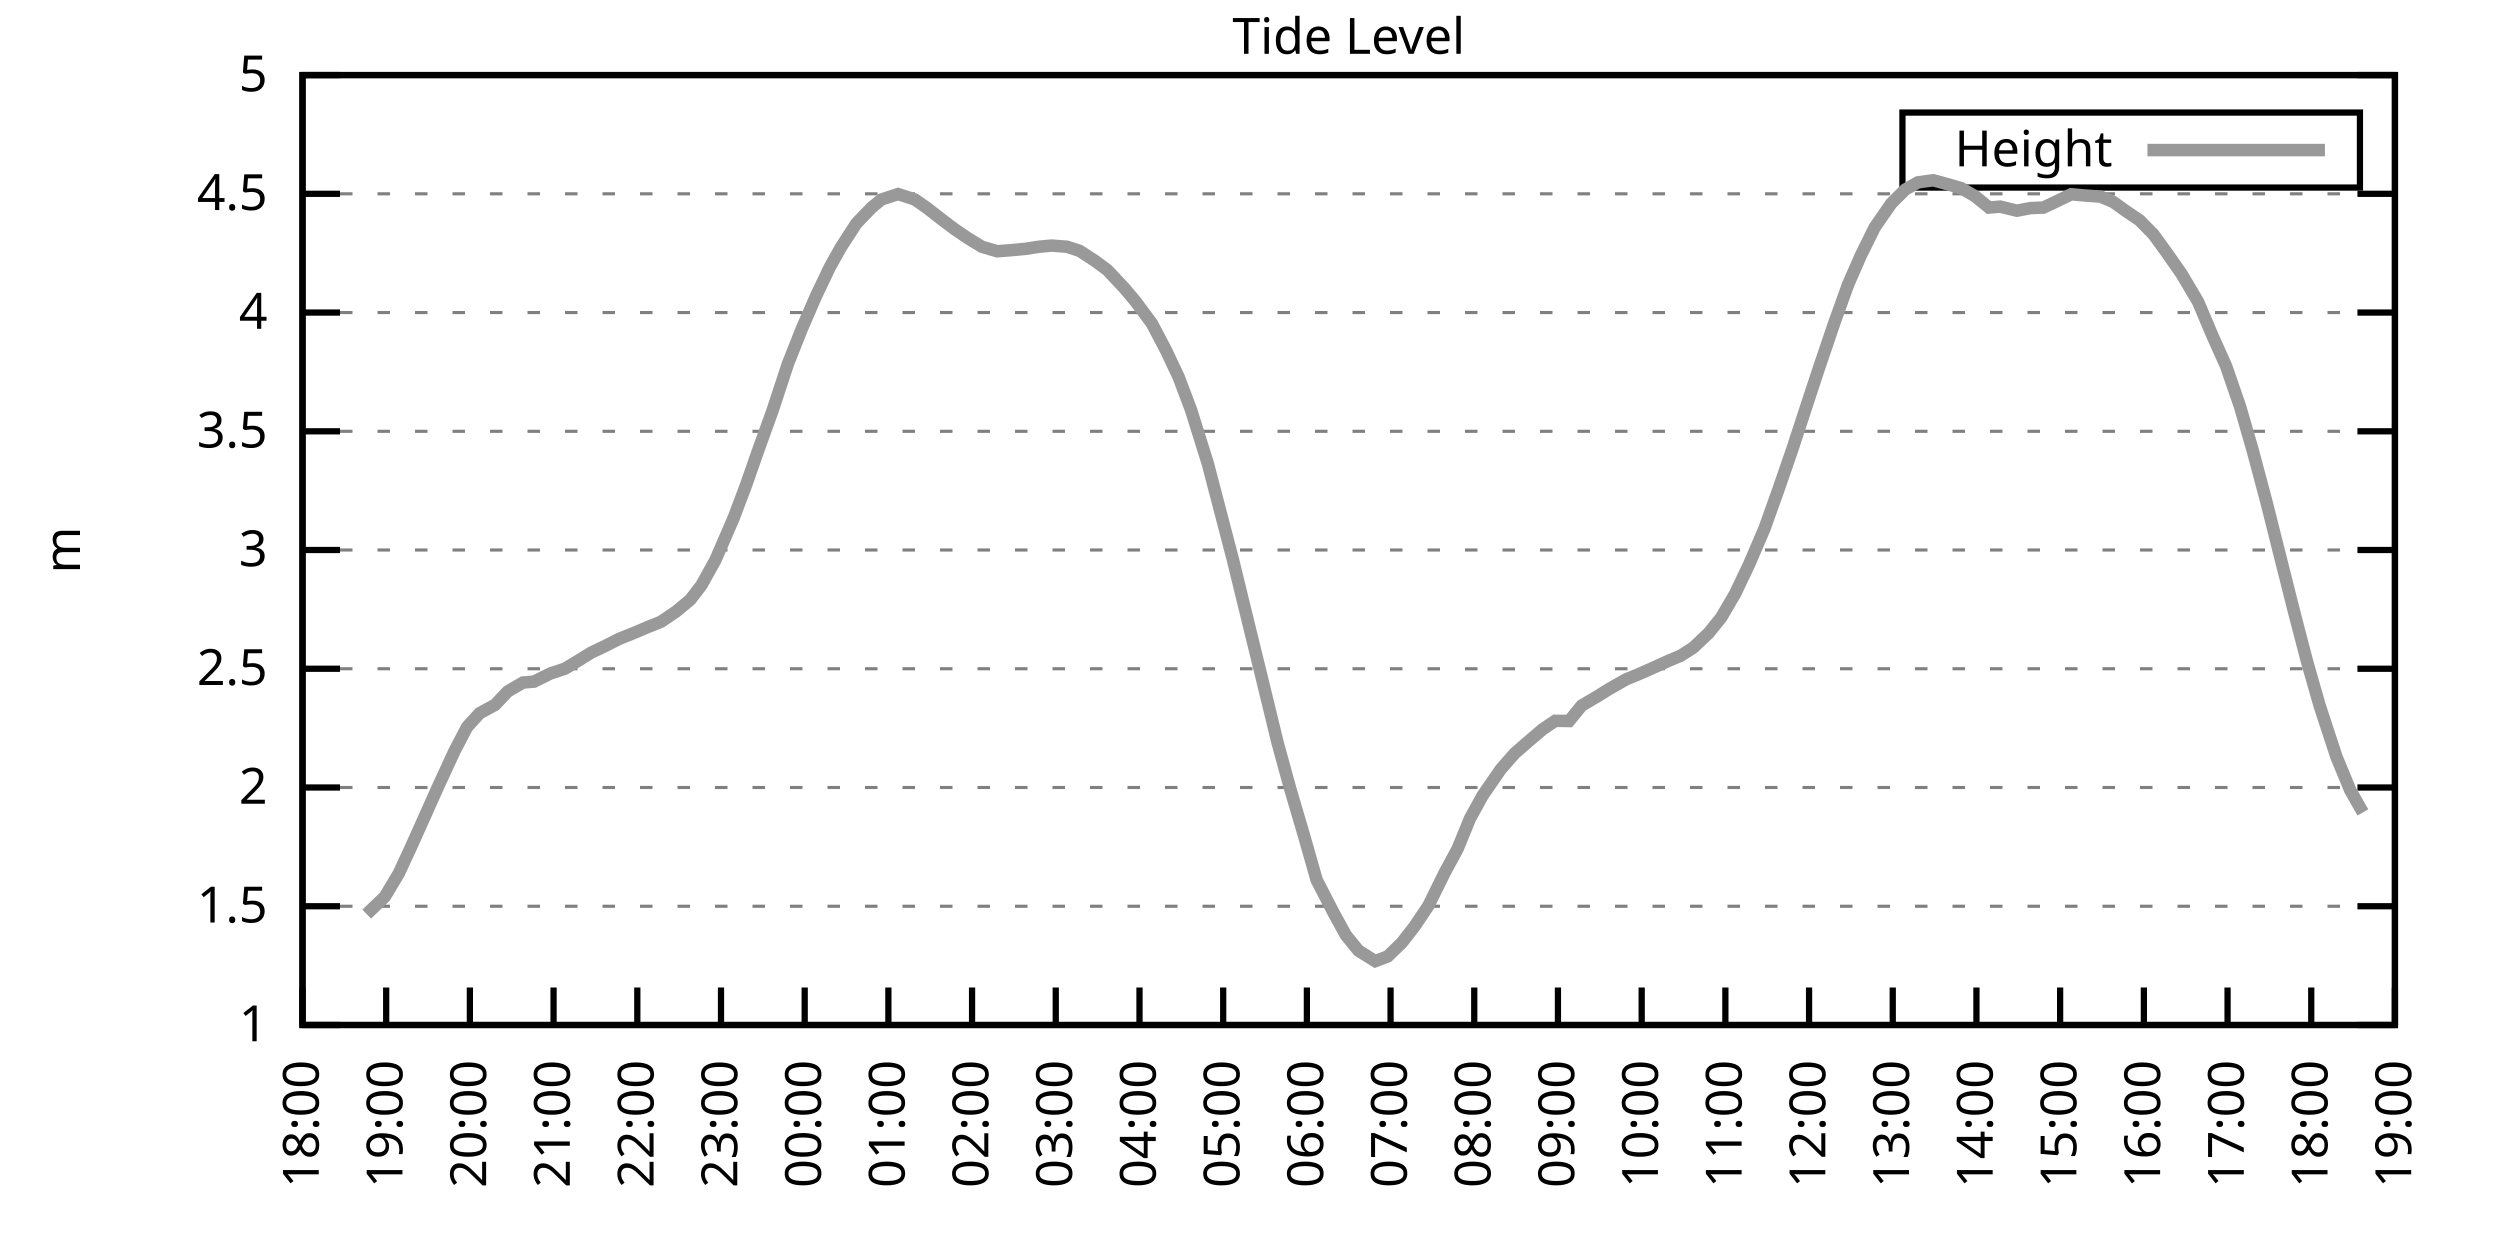
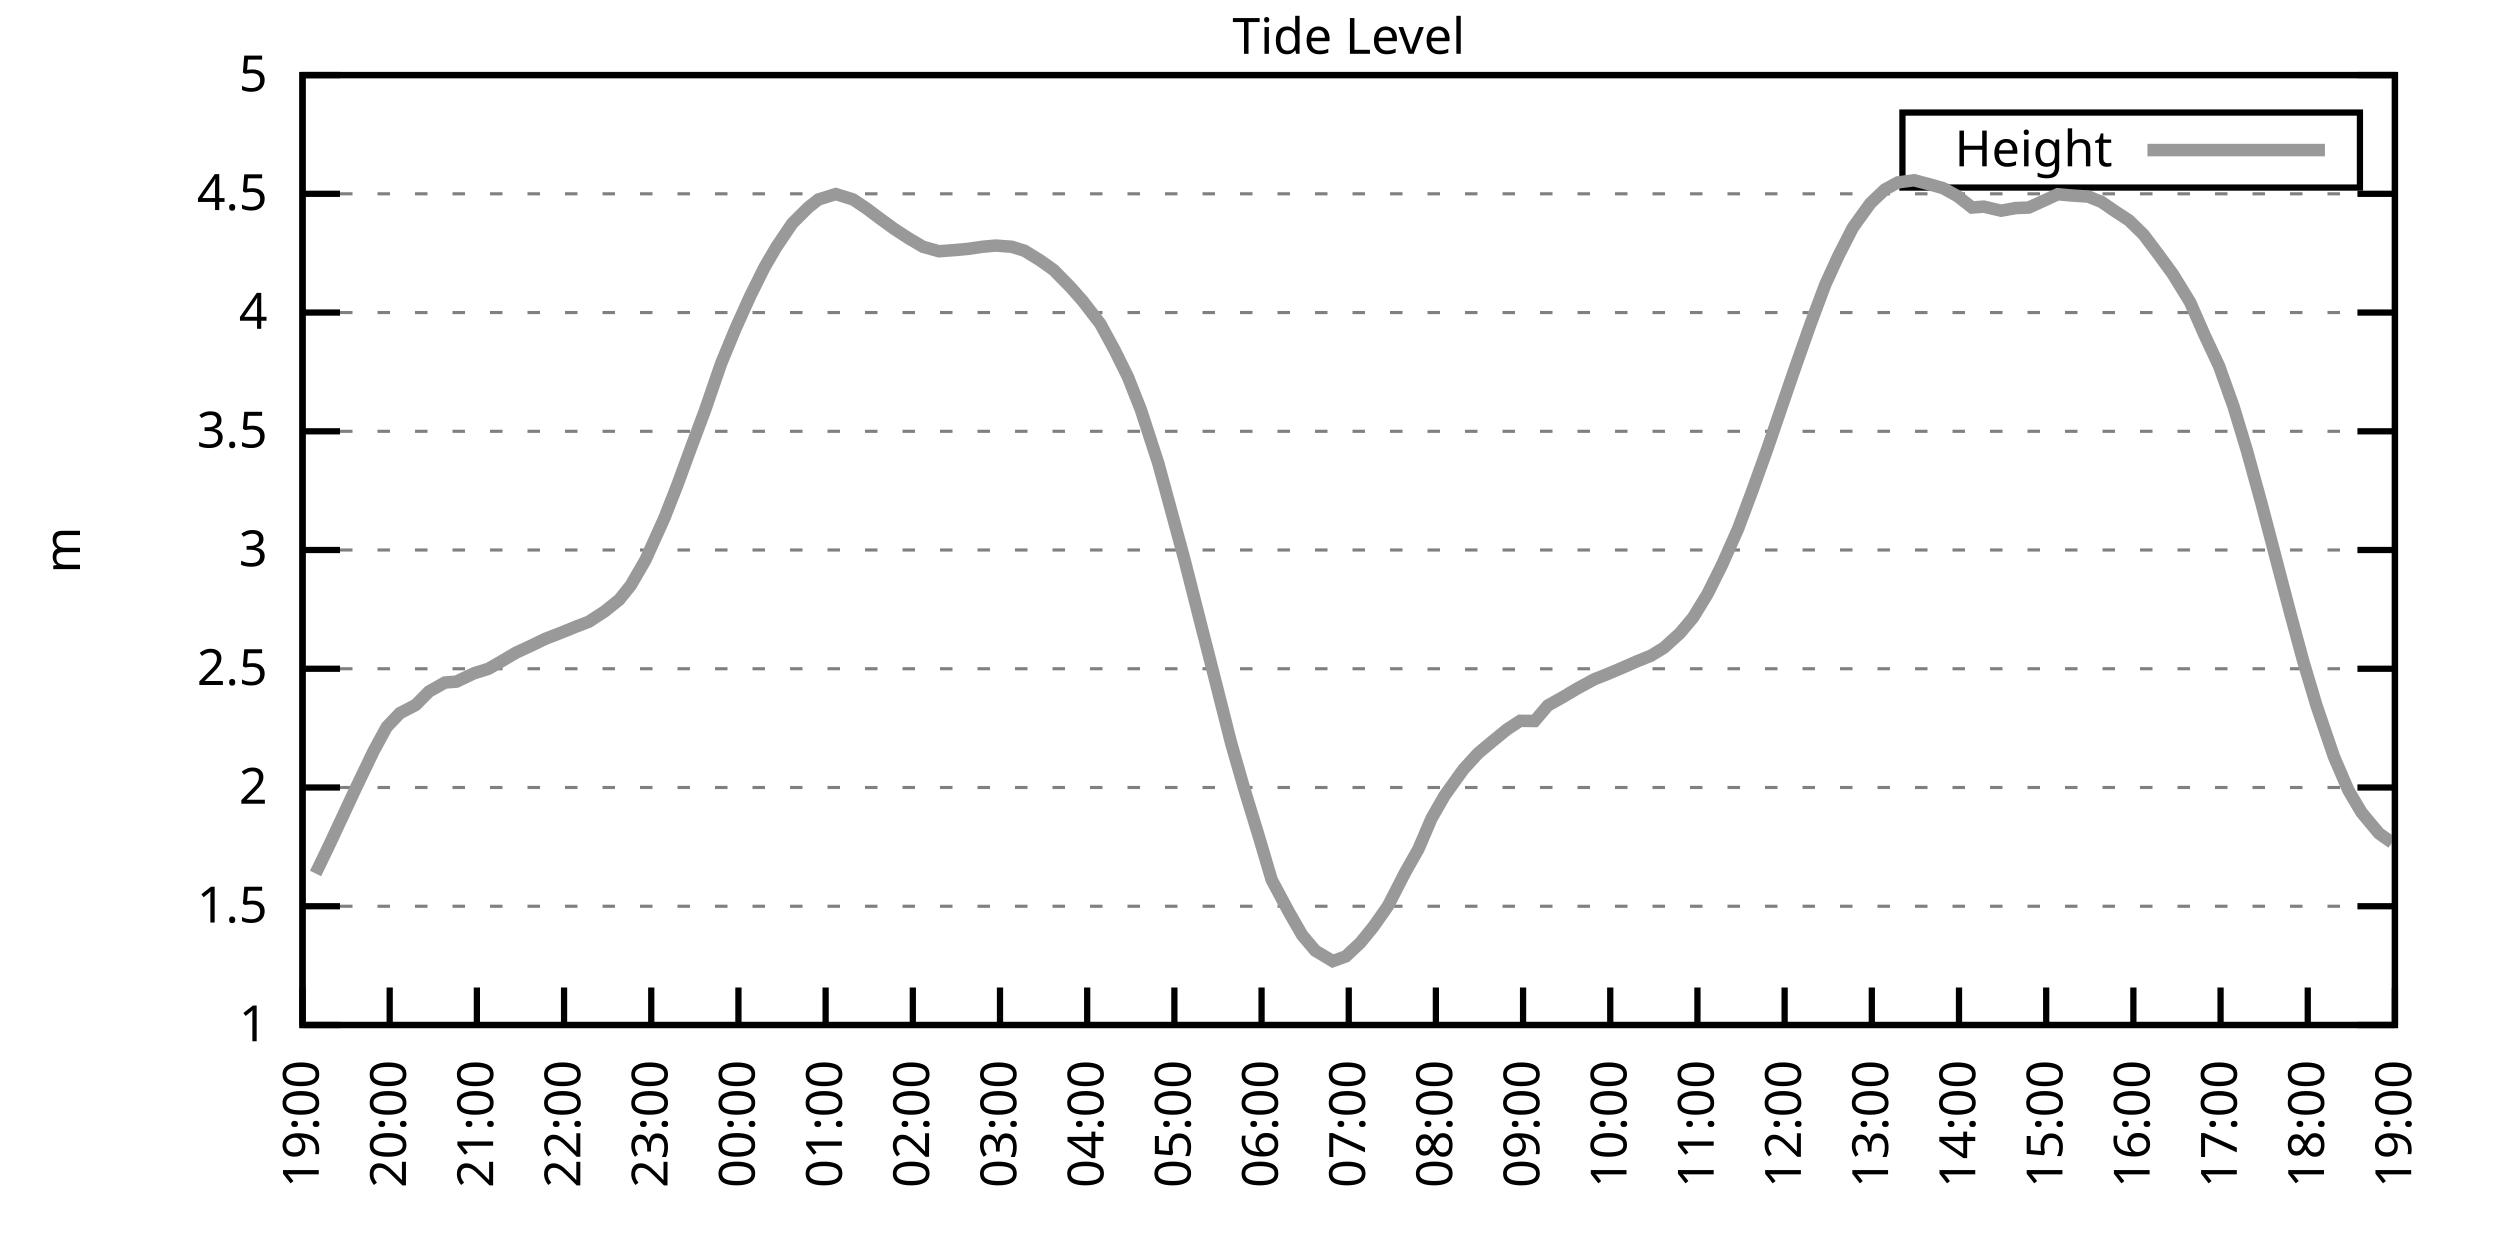
<svg xmlns="http://www.w3.org/2000/svg" xmlns:xlink="http://www.w3.org/1999/xlink" width="400" height="200" viewBox="0 0 400 200">
  <g id="gnuplot_canvas">
    <rect x="0" y="0" width="400" height="200" fill="none" />
    <defs>
      <circle id="gpDot" r="0.5" stroke-width="0.5" stroke="currentColor" />
      <path id="gpPt0" stroke-width="0.333" stroke="currentColor" d="M-1,0 h2 M0,-1 v2" />
      <path id="gpPt1" stroke-width="0.333" stroke="currentColor" d="M-1,-1 L1,1 M1,-1 L-1,1" />
      <path id="gpPt2" stroke-width="0.333" stroke="currentColor" d="M-1,0 L1,0 M0,-1 L0,1 M-1,-1 L1,1 M-1,1 L1,-1" />
      <rect id="gpPt3" stroke-width="0.333" stroke="currentColor" x="-1" y="-1" width="2" height="2" />
      <rect id="gpPt4" stroke-width="0.333" stroke="currentColor" fill="currentColor" x="-1" y="-1" width="2" height="2" />
      <circle id="gpPt5" stroke-width="0.333" stroke="currentColor" cx="0" cy="0" r="1" />
      <use xlink:href="#gpPt5" id="gpPt6" fill="currentColor" stroke="none" />
      <path id="gpPt7" stroke-width="0.333" stroke="currentColor" d="M0,-1.33 L-1.33,0.67 L1.33,0.67 z" />
      <use xlink:href="#gpPt7" id="gpPt8" fill="currentColor" stroke="none" />
      <use xlink:href="#gpPt7" id="gpPt9" stroke="currentColor" transform="rotate(180)" />
      <use xlink:href="#gpPt9" id="gpPt10" fill="currentColor" stroke="none" />
      <use xlink:href="#gpPt3" id="gpPt11" stroke="currentColor" transform="rotate(45)" />
      <use xlink:href="#gpPt11" id="gpPt12" fill="currentColor" stroke="none" />
      <path id="gpPt13" stroke-width="0.333" stroke="currentColor" d="M0,1.330 L1.265,0.411 L0.782,-1.067 L-0.782,-1.076 L-1.265,0.411 z" />
      <use xlink:href="#gpPt13" id="gpPt14" fill="currentColor" stroke="none" />
      <filter id="textbox" filterUnits="objectBoundingBox" x="0" y="0" height="1" width="1">
        <feFlood flood-color="white" flood-opacity="1" result="bgnd" />
        <feComposite in="SourceGraphic" in2="bgnd" operator="atop" />
      </filter>
      <filter id="greybox" filterUnits="objectBoundingBox" x="0" y="0" height="1" width="1">
        <feFlood flood-color="lightgrey" flood-opacity="1" result="grey" />
        <feComposite in="SourceGraphic" in2="grey" operator="atop" />
      </filter>
    </defs>
    <g fill="none" color="white" stroke="currentColor" stroke-width="1.00" stroke-linecap="butt" stroke-linejoin="miter">
</g>
    <g fill="none" color="black" stroke="currentColor" stroke-width="1.00" stroke-linecap="butt" stroke-linejoin="miter">
      <g stroke="none" shape-rendering="crispEdges">
        <polygon fill="rgb(255, 255, 255)" points="48.40,164.00 383.18,164.00 383.18,12.02 48.40,12.02 " />
      </g>
    </g>
    <g fill="none" color="black" stroke="currentColor" stroke-width="1.00" stroke-linecap="butt" stroke-linejoin="miter">
</g>
    <g fill="none" color="black" stroke="black" stroke-width="0.50" stroke-linecap="butt" stroke-linejoin="miter">
</g>
    <g fill="none" color="gray" stroke="currentColor" stroke-width="0.50" stroke-linecap="butt" stroke-linejoin="miter">
      <path stroke="gray" stroke-dasharray="2,4" class="gridline" d="M48.40,164.00 L383.19,164.00  " />
    </g>
    <g fill="none" color="gray" stroke="gray" stroke-width="1.00" stroke-linecap="butt" stroke-linejoin="miter">
</g>
    <g fill="none" color="black" stroke="currentColor" stroke-width="1.00" stroke-linecap="butt" stroke-linejoin="miter">
      <path stroke="black" d="M48.40,164.00 L54.40,164.00 M383.19,164.00 L377.19,164.00  " />
      <g transform="translate(42.80,166.60)" stroke="none" fill="black" font-family="Sans" font-size="8.00" text-anchor="end">
        <text>
          <tspan font-family="Sans"> 1</tspan>
        </text>
      </g>
    </g>
    <g fill="none" color="black" stroke="currentColor" stroke-width="1.00" stroke-linecap="butt" stroke-linejoin="miter">
</g>
    <g fill="none" color="black" stroke="black" stroke-width="0.50" stroke-linecap="butt" stroke-linejoin="miter">
</g>
    <g fill="none" color="gray" stroke="currentColor" stroke-width="0.50" stroke-linecap="butt" stroke-linejoin="miter">
      <path stroke="gray" stroke-dasharray="2,4" class="gridline" d="M48.40,145.00 L383.19,145.00  " />
    </g>
    <g fill="none" color="gray" stroke="gray" stroke-width="1.00" stroke-linecap="butt" stroke-linejoin="miter">
</g>
    <g fill="none" color="black" stroke="currentColor" stroke-width="1.00" stroke-linecap="butt" stroke-linejoin="miter">
      <path stroke="black" d="M48.40,145.00 L54.40,145.00 M383.19,145.00 L377.19,145.00  " />
      <g transform="translate(42.80,147.60)" stroke="none" fill="black" font-family="Sans" font-size="8.00" text-anchor="end">
        <text>
          <tspan font-family="Sans"> 1.5</tspan>
        </text>
      </g>
    </g>
    <g fill="none" color="black" stroke="currentColor" stroke-width="1.00" stroke-linecap="butt" stroke-linejoin="miter">
</g>
    <g fill="none" color="black" stroke="black" stroke-width="0.50" stroke-linecap="butt" stroke-linejoin="miter">
</g>
    <g fill="none" color="gray" stroke="currentColor" stroke-width="0.50" stroke-linecap="butt" stroke-linejoin="miter">
      <path stroke="gray" stroke-dasharray="2,4" class="gridline" d="M48.40,126.00 L383.19,126.00  " />
    </g>
    <g fill="none" color="gray" stroke="gray" stroke-width="1.00" stroke-linecap="butt" stroke-linejoin="miter">
</g>
    <g fill="none" color="black" stroke="currentColor" stroke-width="1.00" stroke-linecap="butt" stroke-linejoin="miter">
      <path stroke="black" d="M48.40,126.00 L54.40,126.00 M383.19,126.00 L377.19,126.00  " />
      <g transform="translate(42.80,128.60)" stroke="none" fill="black" font-family="Sans" font-size="8.00" text-anchor="end">
        <text>
          <tspan font-family="Sans"> 2</tspan>
        </text>
      </g>
    </g>
    <g fill="none" color="black" stroke="currentColor" stroke-width="1.00" stroke-linecap="butt" stroke-linejoin="miter">
</g>
    <g fill="none" color="black" stroke="black" stroke-width="0.50" stroke-linecap="butt" stroke-linejoin="miter">
</g>
    <g fill="none" color="gray" stroke="currentColor" stroke-width="0.50" stroke-linecap="butt" stroke-linejoin="miter">
      <path stroke="gray" stroke-dasharray="2,4" class="gridline" d="M48.40,107.00 L383.19,107.00  " />
    </g>
    <g fill="none" color="gray" stroke="gray" stroke-width="1.00" stroke-linecap="butt" stroke-linejoin="miter">
</g>
    <g fill="none" color="black" stroke="currentColor" stroke-width="1.00" stroke-linecap="butt" stroke-linejoin="miter">
      <path stroke="black" d="M48.40,107.00 L54.40,107.00 M383.19,107.00 L377.19,107.00  " />
      <g transform="translate(42.80,109.60)" stroke="none" fill="black" font-family="Sans" font-size="8.00" text-anchor="end">
        <text>
          <tspan font-family="Sans"> 2.5</tspan>
        </text>
      </g>
    </g>
    <g fill="none" color="black" stroke="currentColor" stroke-width="1.00" stroke-linecap="butt" stroke-linejoin="miter">
</g>
    <g fill="none" color="black" stroke="black" stroke-width="0.50" stroke-linecap="butt" stroke-linejoin="miter">
</g>
    <g fill="none" color="gray" stroke="currentColor" stroke-width="0.50" stroke-linecap="butt" stroke-linejoin="miter">
      <path stroke="gray" stroke-dasharray="2,4" class="gridline" d="M48.40,88.00 L383.19,88.00  " />
    </g>
    <g fill="none" color="gray" stroke="gray" stroke-width="1.00" stroke-linecap="butt" stroke-linejoin="miter">
</g>
    <g fill="none" color="black" stroke="currentColor" stroke-width="1.00" stroke-linecap="butt" stroke-linejoin="miter">
      <path stroke="black" d="M48.40,88.00 L54.40,88.00 M383.19,88.00 L377.19,88.00  " />
      <g transform="translate(42.80,90.60)" stroke="none" fill="black" font-family="Sans" font-size="8.00" text-anchor="end">
        <text>
          <tspan font-family="Sans"> 3</tspan>
        </text>
      </g>
    </g>
    <g fill="none" color="black" stroke="currentColor" stroke-width="1.00" stroke-linecap="butt" stroke-linejoin="miter">
</g>
    <g fill="none" color="black" stroke="black" stroke-width="0.50" stroke-linecap="butt" stroke-linejoin="miter">
</g>
    <g fill="none" color="gray" stroke="currentColor" stroke-width="0.50" stroke-linecap="butt" stroke-linejoin="miter">
      <path stroke="gray" stroke-dasharray="2,4" class="gridline" d="M48.40,69.01 L383.19,69.01  " />
    </g>
    <g fill="none" color="gray" stroke="gray" stroke-width="1.00" stroke-linecap="butt" stroke-linejoin="miter">
</g>
    <g fill="none" color="black" stroke="currentColor" stroke-width="1.00" stroke-linecap="butt" stroke-linejoin="miter">
      <path stroke="black" d="M48.40,69.01 L54.40,69.01 M383.19,69.01 L377.19,69.01  " />
      <g transform="translate(42.80,71.61)" stroke="none" fill="black" font-family="Sans" font-size="8.00" text-anchor="end">
        <text>
          <tspan font-family="Sans"> 3.5</tspan>
        </text>
      </g>
    </g>
    <g fill="none" color="black" stroke="currentColor" stroke-width="1.00" stroke-linecap="butt" stroke-linejoin="miter">
</g>
    <g fill="none" color="black" stroke="black" stroke-width="0.50" stroke-linecap="butt" stroke-linejoin="miter">
</g>
    <g fill="none" color="gray" stroke="currentColor" stroke-width="0.50" stroke-linecap="butt" stroke-linejoin="miter">
      <path stroke="gray" stroke-dasharray="2,4" class="gridline" d="M48.40,50.01 L383.19,50.01  " />
    </g>
    <g fill="none" color="gray" stroke="gray" stroke-width="1.00" stroke-linecap="butt" stroke-linejoin="miter">
</g>
    <g fill="none" color="black" stroke="currentColor" stroke-width="1.00" stroke-linecap="butt" stroke-linejoin="miter">
      <path stroke="black" d="M48.40,50.01 L54.40,50.01 M383.19,50.01 L377.19,50.01  " />
      <g transform="translate(42.80,52.61)" stroke="none" fill="black" font-family="Sans" font-size="8.00" text-anchor="end">
        <text>
          <tspan font-family="Sans"> 4</tspan>
        </text>
      </g>
    </g>
    <g fill="none" color="black" stroke="currentColor" stroke-width="1.00" stroke-linecap="butt" stroke-linejoin="miter">
</g>
    <g fill="none" color="black" stroke="black" stroke-width="0.50" stroke-linecap="butt" stroke-linejoin="miter">
</g>
    <g fill="none" color="gray" stroke="currentColor" stroke-width="0.50" stroke-linecap="butt" stroke-linejoin="miter">
      <path stroke="gray" stroke-dasharray="2,4" class="gridline" d="M48.40,31.01 L383.19,31.01  " />
    </g>
    <g fill="none" color="gray" stroke="gray" stroke-width="1.00" stroke-linecap="butt" stroke-linejoin="miter">
</g>
    <g fill="none" color="black" stroke="currentColor" stroke-width="1.00" stroke-linecap="butt" stroke-linejoin="miter">
      <path stroke="black" d="M48.40,31.01 L54.40,31.01 M383.19,31.01 L377.19,31.01  " />
      <g transform="translate(42.80,33.61)" stroke="none" fill="black" font-family="Sans" font-size="8.00" text-anchor="end">
        <text>
          <tspan font-family="Sans"> 4.5</tspan>
        </text>
      </g>
    </g>
    <g fill="none" color="black" stroke="currentColor" stroke-width="1.00" stroke-linecap="butt" stroke-linejoin="miter">
</g>
    <g fill="none" color="black" stroke="black" stroke-width="0.50" stroke-linecap="butt" stroke-linejoin="miter">
</g>
    <g fill="none" color="gray" stroke="currentColor" stroke-width="0.50" stroke-linecap="butt" stroke-linejoin="miter">
      <path stroke="gray" stroke-dasharray="2,4" class="gridline" d="M48.40,12.01 L383.19,12.01  " />
    </g>
    <g fill="none" color="gray" stroke="gray" stroke-width="1.00" stroke-linecap="butt" stroke-linejoin="miter">
</g>
    <g fill="none" color="black" stroke="currentColor" stroke-width="1.00" stroke-linecap="butt" stroke-linejoin="miter">
      <path stroke="black" d="M48.40,12.01 L54.40,12.01 M383.19,12.01 L377.19,12.01  " />
      <g transform="translate(42.80,14.61)" stroke="none" fill="black" font-family="Sans" font-size="8.00" text-anchor="end">
        <text>
          <tspan font-family="Sans"> 5</tspan>
        </text>
      </g>
    </g>
    <g fill="none" color="black" stroke="currentColor" stroke-width="1.00" stroke-linecap="butt" stroke-linejoin="miter">
      <path stroke="black" d="M48.40,164.00 L48.40,158.00  " />
      <g transform="translate(51.00,169.60) rotate(270.00)" stroke="none" fill="black" font-family="Sans" font-size="8.00" text-anchor="end">
        <text>
-           <tspan font-family="Sans">18:00</tspan>
-         </text>
-       </g>
-     </g>
-     <g fill="none" color="black" stroke="currentColor" stroke-width="1.00" stroke-linecap="butt" stroke-linejoin="miter">
-       <path stroke="black" d="M61.79,164.00 L61.79,158.00  " />
-       <g transform="translate(64.39,169.60) rotate(270.00)" stroke="none" fill="black" font-family="Sans" font-size="8.00" text-anchor="end">
-         <text>
          <tspan font-family="Sans">19:00</tspan>
        </text>
      </g>
    </g>
    <g fill="none" color="black" stroke="currentColor" stroke-width="1.00" stroke-linecap="butt" stroke-linejoin="miter">
-       <path stroke="black" d="M75.18,164.00 L75.18,158.00  " />
-       <g transform="translate(77.78,169.60) rotate(270.00)" stroke="none" fill="black" font-family="Sans" font-size="8.00" text-anchor="end">
+       <path stroke="black" d="M62.35,164.00 L62.35,158.00  " />
+       <g transform="translate(64.95,169.60) rotate(270.00)" stroke="none" fill="black" font-family="Sans" font-size="8.00" text-anchor="end">
        <text>
          <tspan font-family="Sans">20:00</tspan>
        </text>
      </g>
    </g>
    <g fill="none" color="black" stroke="currentColor" stroke-width="1.00" stroke-linecap="butt" stroke-linejoin="miter">
-       <path stroke="black" d="M88.57,164.00 L88.57,158.00  " />
-       <g transform="translate(91.17,169.60) rotate(270.00)" stroke="none" fill="black" font-family="Sans" font-size="8.00" text-anchor="end">
+       <path stroke="black" d="M76.30,164.00 L76.30,158.00  " />
+       <g transform="translate(78.90,169.60) rotate(270.00)" stroke="none" fill="black" font-family="Sans" font-size="8.00" text-anchor="end">
        <text>
          <tspan font-family="Sans">21:00</tspan>
        </text>
      </g>
    </g>
    <g fill="none" color="black" stroke="currentColor" stroke-width="1.00" stroke-linecap="butt" stroke-linejoin="miter">
-       <path stroke="black" d="M101.97,164.00 L101.97,158.00  " />
-       <g transform="translate(104.57,169.60) rotate(270.00)" stroke="none" fill="black" font-family="Sans" font-size="8.00" text-anchor="end">
+       <path stroke="black" d="M90.25,164.00 L90.25,158.00  " />
+       <g transform="translate(92.85,169.60) rotate(270.00)" stroke="none" fill="black" font-family="Sans" font-size="8.00" text-anchor="end">
        <text>
          <tspan font-family="Sans">22:00</tspan>
        </text>
      </g>
    </g>
    <g fill="none" color="black" stroke="currentColor" stroke-width="1.00" stroke-linecap="butt" stroke-linejoin="miter">
-       <path stroke="black" d="M115.36,164.00 L115.36,158.00  " />
-       <g transform="translate(117.96,169.60) rotate(270.00)" stroke="none" fill="black" font-family="Sans" font-size="8.00" text-anchor="end">
+       <path stroke="black" d="M104.20,164.00 L104.20,158.00  " />
+       <g transform="translate(106.80,169.60) rotate(270.00)" stroke="none" fill="black" font-family="Sans" font-size="8.00" text-anchor="end">
        <text>
          <tspan font-family="Sans">23:00</tspan>
        </text>
      </g>
    </g>
    <g fill="none" color="black" stroke="currentColor" stroke-width="1.00" stroke-linecap="butt" stroke-linejoin="miter">
-       <path stroke="black" d="M128.75,164.00 L128.75,158.00  " />
-       <g transform="translate(131.35,169.60) rotate(270.00)" stroke="none" fill="black" font-family="Sans" font-size="8.00" text-anchor="end">
+       <path stroke="black" d="M118.15,164.00 L118.15,158.00  " />
+       <g transform="translate(120.75,169.60) rotate(270.00)" stroke="none" fill="black" font-family="Sans" font-size="8.00" text-anchor="end">
        <text>
          <tspan font-family="Sans">00:00</tspan>
        </text>
      </g>
    </g>
    <g fill="none" color="black" stroke="currentColor" stroke-width="1.00" stroke-linecap="butt" stroke-linejoin="miter">
-       <path stroke="black" d="M142.14,164.00 L142.14,158.00  " />
-       <g transform="translate(144.74,169.60) rotate(270.00)" stroke="none" fill="black" font-family="Sans" font-size="8.00" text-anchor="end">
+       <path stroke="black" d="M132.10,164.00 L132.10,158.00  " />
+       <g transform="translate(134.70,169.60) rotate(270.00)" stroke="none" fill="black" font-family="Sans" font-size="8.00" text-anchor="end">
        <text>
          <tspan font-family="Sans">01:00</tspan>
        </text>
      </g>
    </g>
    <g fill="none" color="black" stroke="currentColor" stroke-width="1.00" stroke-linecap="butt" stroke-linejoin="miter">
-       <path stroke="black" d="M155.53,164.00 L155.53,158.00  " />
-       <g transform="translate(158.13,169.60) rotate(270.00)" stroke="none" fill="black" font-family="Sans" font-size="8.00" text-anchor="end">
+       <path stroke="black" d="M146.05,164.00 L146.05,158.00  " />
+       <g transform="translate(148.65,169.60) rotate(270.00)" stroke="none" fill="black" font-family="Sans" font-size="8.00" text-anchor="end">
        <text>
          <tspan font-family="Sans">02:00</tspan>
        </text>
      </g>
    </g>
    <g fill="none" color="black" stroke="currentColor" stroke-width="1.00" stroke-linecap="butt" stroke-linejoin="miter">
-       <path stroke="black" d="M168.92,164.00 L168.92,158.00  " />
-       <g transform="translate(171.52,169.60) rotate(270.00)" stroke="none" fill="black" font-family="Sans" font-size="8.00" text-anchor="end">
+       <path stroke="black" d="M160.00,164.00 L160.00,158.00  " />
+       <g transform="translate(162.60,169.60) rotate(270.00)" stroke="none" fill="black" font-family="Sans" font-size="8.00" text-anchor="end">
        <text>
          <tspan font-family="Sans">03:00</tspan>
        </text>
      </g>
    </g>
    <g fill="none" color="black" stroke="currentColor" stroke-width="1.00" stroke-linecap="butt" stroke-linejoin="miter">
-       <path stroke="black" d="M182.32,164.00 L182.32,158.00  " />
-       <g transform="translate(184.92,169.60) rotate(270.00)" stroke="none" fill="black" font-family="Sans" font-size="8.00" text-anchor="end">
+       <path stroke="black" d="M173.95,164.00 L173.95,158.00  " />
+       <g transform="translate(176.55,169.60) rotate(270.00)" stroke="none" fill="black" font-family="Sans" font-size="8.00" text-anchor="end">
        <text>
          <tspan font-family="Sans">04:00</tspan>
        </text>
      </g>
    </g>
    <g fill="none" color="black" stroke="currentColor" stroke-width="1.00" stroke-linecap="butt" stroke-linejoin="miter">
-       <path stroke="black" d="M195.71,164.00 L195.71,158.00  " />
-       <g transform="translate(198.31,169.60) rotate(270.00)" stroke="none" fill="black" font-family="Sans" font-size="8.00" text-anchor="end">
+       <path stroke="black" d="M187.90,164.00 L187.90,158.00  " />
+       <g transform="translate(190.50,169.60) rotate(270.00)" stroke="none" fill="black" font-family="Sans" font-size="8.00" text-anchor="end">
        <text>
          <tspan font-family="Sans">05:00</tspan>
        </text>
      </g>
    </g>
    <g fill="none" color="black" stroke="currentColor" stroke-width="1.00" stroke-linecap="butt" stroke-linejoin="miter">
-       <path stroke="black" d="M209.10,164.00 L209.10,158.00  " />
-       <g transform="translate(211.70,169.60) rotate(270.00)" stroke="none" fill="black" font-family="Sans" font-size="8.00" text-anchor="end">
+       <path stroke="black" d="M201.85,164.00 L201.85,158.00  " />
+       <g transform="translate(204.45,169.60) rotate(270.00)" stroke="none" fill="black" font-family="Sans" font-size="8.00" text-anchor="end">
        <text>
          <tspan font-family="Sans">06:00</tspan>
        </text>
      </g>
    </g>
    <g fill="none" color="black" stroke="currentColor" stroke-width="1.00" stroke-linecap="butt" stroke-linejoin="miter">
-       <path stroke="black" d="M222.49,164.00 L222.49,158.00  " />
-       <g transform="translate(225.09,169.60) rotate(270.00)" stroke="none" fill="black" font-family="Sans" font-size="8.00" text-anchor="end">
+       <path stroke="black" d="M215.80,164.00 L215.80,158.00  " />
+       <g transform="translate(218.40,169.60) rotate(270.00)" stroke="none" fill="black" font-family="Sans" font-size="8.00" text-anchor="end">
        <text>
          <tspan font-family="Sans">07:00</tspan>
        </text>
      </g>
    </g>
    <g fill="none" color="black" stroke="currentColor" stroke-width="1.00" stroke-linecap="butt" stroke-linejoin="miter">
-       <path stroke="black" d="M235.88,164.00 L235.88,158.00  " />
-       <g transform="translate(238.48,169.60) rotate(270.00)" stroke="none" fill="black" font-family="Sans" font-size="8.00" text-anchor="end">
+       <path stroke="black" d="M229.74,164.00 L229.74,158.00  " />
+       <g transform="translate(232.34,169.60) rotate(270.00)" stroke="none" fill="black" font-family="Sans" font-size="8.00" text-anchor="end">
        <text>
          <tspan font-family="Sans">08:00</tspan>
        </text>
      </g>
    </g>
    <g fill="none" color="black" stroke="currentColor" stroke-width="1.00" stroke-linecap="butt" stroke-linejoin="miter">
-       <path stroke="black" d="M249.27,164.00 L249.27,158.00  " />
-       <g transform="translate(251.87,169.60) rotate(270.00)" stroke="none" fill="black" font-family="Sans" font-size="8.00" text-anchor="end">
+       <path stroke="black" d="M243.69,164.00 L243.69,158.00  " />
+       <g transform="translate(246.29,169.60) rotate(270.00)" stroke="none" fill="black" font-family="Sans" font-size="8.00" text-anchor="end">
        <text>
          <tspan font-family="Sans">09:00</tspan>
        </text>
      </g>
    </g>
    <g fill="none" color="black" stroke="currentColor" stroke-width="1.00" stroke-linecap="butt" stroke-linejoin="miter">
-       <path stroke="black" d="M262.67,164.00 L262.67,158.00  " />
-       <g transform="translate(265.27,169.60) rotate(270.00)" stroke="none" fill="black" font-family="Sans" font-size="8.00" text-anchor="end">
+       <path stroke="black" d="M257.64,164.00 L257.64,158.00  " />
+       <g transform="translate(260.24,169.60) rotate(270.00)" stroke="none" fill="black" font-family="Sans" font-size="8.00" text-anchor="end">
        <text>
          <tspan font-family="Sans">10:00</tspan>
        </text>
      </g>
    </g>
    <g fill="none" color="black" stroke="currentColor" stroke-width="1.00" stroke-linecap="butt" stroke-linejoin="miter">
-       <path stroke="black" d="M276.06,164.00 L276.06,158.00  " />
-       <g transform="translate(278.66,169.60) rotate(270.00)" stroke="none" fill="black" font-family="Sans" font-size="8.00" text-anchor="end">
+       <path stroke="black" d="M271.59,164.00 L271.59,158.00  " />
+       <g transform="translate(274.19,169.60) rotate(270.00)" stroke="none" fill="black" font-family="Sans" font-size="8.00" text-anchor="end">
        <text>
          <tspan font-family="Sans">11:00</tspan>
        </text>
      </g>
    </g>
    <g fill="none" color="black" stroke="currentColor" stroke-width="1.00" stroke-linecap="butt" stroke-linejoin="miter">
-       <path stroke="black" d="M289.45,164.00 L289.45,158.00  " />
-       <g transform="translate(292.05,169.60) rotate(270.00)" stroke="none" fill="black" font-family="Sans" font-size="8.00" text-anchor="end">
+       <path stroke="black" d="M285.54,164.00 L285.54,158.00  " />
+       <g transform="translate(288.14,169.60) rotate(270.00)" stroke="none" fill="black" font-family="Sans" font-size="8.00" text-anchor="end">
        <text>
          <tspan font-family="Sans">12:00</tspan>
        </text>
      </g>
    </g>
    <g fill="none" color="black" stroke="currentColor" stroke-width="1.00" stroke-linecap="butt" stroke-linejoin="miter">
-       <path stroke="black" d="M302.84,164.00 L302.84,158.00  " />
-       <g transform="translate(305.44,169.60) rotate(270.00)" stroke="none" fill="black" font-family="Sans" font-size="8.00" text-anchor="end">
+       <path stroke="black" d="M299.49,164.00 L299.49,158.00  " />
+       <g transform="translate(302.09,169.60) rotate(270.00)" stroke="none" fill="black" font-family="Sans" font-size="8.00" text-anchor="end">
        <text>
          <tspan font-family="Sans">13:00</tspan>
        </text>
      </g>
    </g>
    <g fill="none" color="black" stroke="currentColor" stroke-width="1.00" stroke-linecap="butt" stroke-linejoin="miter">
-       <path stroke="black" d="M316.23,164.00 L316.23,158.00  " />
-       <g transform="translate(318.83,169.60) rotate(270.00)" stroke="none" fill="black" font-family="Sans" font-size="8.00" text-anchor="end">
+       <path stroke="black" d="M313.44,164.00 L313.44,158.00  " />
+       <g transform="translate(316.04,169.60) rotate(270.00)" stroke="none" fill="black" font-family="Sans" font-size="8.00" text-anchor="end">
        <text>
          <tspan font-family="Sans">14:00</tspan>
        </text>
      </g>
    </g>
    <g fill="none" color="black" stroke="currentColor" stroke-width="1.00" stroke-linecap="butt" stroke-linejoin="miter">
-       <path stroke="black" d="M329.62,164.00 L329.62,158.00  " />
-       <g transform="translate(332.22,169.60) rotate(270.00)" stroke="none" fill="black" font-family="Sans" font-size="8.00" text-anchor="end">
+       <path stroke="black" d="M327.39,164.00 L327.39,158.00  " />
+       <g transform="translate(329.99,169.60) rotate(270.00)" stroke="none" fill="black" font-family="Sans" font-size="8.00" text-anchor="end">
        <text>
          <tspan font-family="Sans">15:00</tspan>
        </text>
      </g>
    </g>
    <g fill="none" color="black" stroke="currentColor" stroke-width="1.00" stroke-linecap="butt" stroke-linejoin="miter">
-       <path stroke="black" d="M343.02,164.00 L343.02,158.00  " />
-       <g transform="translate(345.62,169.60) rotate(270.00)" stroke="none" fill="black" font-family="Sans" font-size="8.00" text-anchor="end">
+       <path stroke="black" d="M341.34,164.00 L341.34,158.00  " />
+       <g transform="translate(343.94,169.60) rotate(270.00)" stroke="none" fill="black" font-family="Sans" font-size="8.00" text-anchor="end">
        <text>
          <tspan font-family="Sans">16:00</tspan>
        </text>
      </g>
    </g>
    <g fill="none" color="black" stroke="currentColor" stroke-width="1.00" stroke-linecap="butt" stroke-linejoin="miter">
-       <path stroke="black" d="M356.41,164.00 L356.41,158.00  " />
-       <g transform="translate(359.01,169.60) rotate(270.00)" stroke="none" fill="black" font-family="Sans" font-size="8.00" text-anchor="end">
+       <path stroke="black" d="M355.29,164.00 L355.29,158.00  " />
+       <g transform="translate(357.89,169.60) rotate(270.00)" stroke="none" fill="black" font-family="Sans" font-size="8.00" text-anchor="end">
        <text>
          <tspan font-family="Sans">17:00</tspan>
        </text>
      </g>
    </g>
    <g fill="none" color="black" stroke="currentColor" stroke-width="1.00" stroke-linecap="butt" stroke-linejoin="miter">
-       <path stroke="black" d="M369.80,164.00 L369.80,158.00  " />
-       <g transform="translate(372.40,169.60) rotate(270.00)" stroke="none" fill="black" font-family="Sans" font-size="8.00" text-anchor="end">
+       <path stroke="black" d="M369.24,164.00 L369.24,158.00  " />
+       <g transform="translate(371.84,169.60) rotate(270.00)" stroke="none" fill="black" font-family="Sans" font-size="8.00" text-anchor="end">
        <text>
          <tspan font-family="Sans">18:00</tspan>
        </text>
      </g>
    </g>
    <g fill="none" color="black" stroke="currentColor" stroke-width="1.00" stroke-linecap="butt" stroke-linejoin="miter">
      <path stroke="black" d="M383.19,164.00 L383.19,158.00  " />
      <g transform="translate(385.79,169.60) rotate(270.00)" stroke="none" fill="black" font-family="Sans" font-size="8.00" text-anchor="end">
        <text>
          <tspan font-family="Sans">19:00</tspan>
        </text>
      </g>
    </g>
    <g fill="none" color="black" stroke="currentColor" stroke-width="1.00" stroke-linecap="butt" stroke-linejoin="miter">
</g>
    <g fill="none" color="black" stroke="currentColor" stroke-width="1.00" stroke-linecap="butt" stroke-linejoin="miter">
      <path stroke="black" d="M48.40,12.01 L48.40,164.00 L383.19,164.00 L383.19,12.01 L48.40,12.01 Z  " />
    </g>
    <g fill="none" color="black" stroke="currentColor" stroke-width="1.00" stroke-linecap="butt" stroke-linejoin="miter">
</g>
    <g fill="none" color="black" stroke="currentColor" stroke-width="1.00" stroke-linecap="butt" stroke-linejoin="miter">
      <path stroke="black" d="M304.39,30.01 L304.39,18.01 L377.59,18.01 L377.59,30.01 L304.39,30.01 Z  " />
    </g>
    <g id="Tide_level_plot_1">
      <g fill="none" color="white" stroke="black" stroke-width="2.00" stroke-linecap="butt" stroke-linejoin="miter">
</g>
      <g fill="none" color="black" stroke="currentColor" stroke-width="2.00" stroke-linecap="butt" stroke-linejoin="miter">
        <g transform="translate(337.99,26.61)" stroke="none" fill="black" font-family="Sans" font-size="8.00" text-anchor="end">
          <text>
            <tspan font-family="Sans">Height</tspan>
          </text>
        </g>
      </g>
      <g fill="none" color="black" stroke="currentColor" stroke-width="2.00" stroke-linecap="butt" stroke-linejoin="miter">
-         <path stroke="rgb(153, 153, 153)" d="M343.59,24.01 L371.99,24.01 M58.67,146.26 L61.57,143.48 L63.80,139.76 L65.81,135.43 L67.82,130.94 L70.05,125.96   L72.73,120.15 L74.74,116.31 L76.75,114.11 L79.20,112.78 L81.21,110.65 L83.66,109.21 L85.45,109.06 L88.13,107.73   L90.36,107.00 L92.37,105.79 L94.60,104.42 L97.06,103.24 L99.06,102.22 L101.52,101.23 L103.75,100.28 L105.76,99.48   L108.22,97.81 L110.45,95.95 L112.23,93.63 L114.47,89.60 L117.37,82.91 L119.38,77.59 L121.38,71.86 L123.62,65.66   L126.07,58.21 L128.30,52.59 L130.54,47.42 L132.77,42.75 L134.55,39.56 L137.01,35.76 L139.46,33.21 L141.03,31.92   L143.70,31.05 L146.38,31.92 L148.39,33.33 L150.62,35.07 L152.63,36.59 L154.86,38.11 L157.10,39.48 L159.55,40.20   L162.01,40.01 L164.01,39.82 L166.25,39.48 L168.25,39.29 L170.71,39.48 L172.72,40.13 L175.17,41.72 L177.18,43.21   L179.86,46.06 L181.65,48.18 L184.32,51.79 L186.56,56.05 L188.57,60.30 L190.57,65.59 L193.25,74.17 L197.27,89.56   L199.95,100.54 L201.73,107.80 L204.41,118.82 L206.42,126.15 L208.65,133.72 L210.66,140.78 L213.34,145.99 L215.35,149.64   L217.36,152.11 L220.04,153.78 L222.04,153.02 L224.28,150.85 L226.29,148.27 L228.52,144.96 L231.20,139.53 L233.20,135.84   L235.21,130.94 L237.22,127.29 L240.12,123.08 L242.36,120.53 L244.59,118.59 L246.82,116.69 L248.83,115.33 L251.06,115.36   L253.07,112.89 L255.52,111.45 L257.53,110.20 L260.21,108.68 L262.00,107.95 L264.23,106.97 L266.91,105.75 L268.92,104.91   L270.92,103.62 L273.38,101.30 L275.39,98.80 L277.62,95.00 L279.85,90.32 L282.31,84.59 L284.54,78.35 L286.77,71.89   L288.78,65.74 L291.01,58.97 L293.47,51.72 L295.70,45.52 L297.71,40.93 L299.94,36.40 L302.62,32.53 L304.85,30.32   L306.86,29.18 L309.31,28.84 L311.54,29.45 L313.78,30.10 L316.01,31.39 L318.24,33.21 L320.03,33.06 L322.70,33.71   L324.94,33.29 L326.95,33.21 L329.18,32.15 L331.41,31.08 L333.42,31.27 L336.10,31.46 L338.10,32.30 L340.11,33.74   L342.35,35.26 L344.58,37.54 L346.81,40.62 L349.04,43.81 L351.72,48.34 L353.95,53.62 L356.18,58.59 L358.42,65.09   L360.42,72.01 L362.66,80.41 L364.66,88.38 L367.12,98.15 L369.13,105.86 L371.14,112.89 L373.82,121.06 L376.05,126.46   L378.06,129.99  " />
+         <path stroke="rgb(153, 153, 153)" d="M343.59,24.01 L371.99,24.01 M50.49,139.76 L52.58,135.43 L54.68,130.94 L57.00,125.96 L59.79,120.15 L61.88,116.31   L63.98,114.11 L66.53,112.78 L68.63,110.65 L71.18,109.21 L73.04,109.06 L75.83,107.73 L78.16,107.00 L80.25,105.79   L82.58,104.42 L85.13,103.24 L87.23,102.22 L89.78,101.23 L92.11,100.28 L94.20,99.48 L96.76,97.81 L99.08,95.95   L100.94,93.63 L103.27,89.60 L106.29,82.91 L108.38,77.59 L110.48,71.86 L112.80,65.66 L115.36,58.21 L117.68,52.59   L120.01,47.42 L122.33,42.75 L124.19,39.56 L126.75,35.76 L129.31,33.21 L130.94,31.92 L133.72,31.05 L136.51,31.92   L138.61,33.33 L140.93,35.07 L143.02,36.59 L145.35,38.11 L147.67,39.48 L150.23,40.20 L152.79,40.01 L154.88,39.82   L157.21,39.48 L159.30,39.29 L161.86,39.48 L163.95,40.13 L166.51,41.72 L168.60,43.21 L171.39,46.06 L173.25,48.18   L176.04,51.79 L178.36,56.05 L180.46,60.30 L182.55,65.59 L185.34,74.17 L189.52,89.56 L192.31,100.54 L194.17,107.80   L196.96,118.82 L199.06,126.15 L201.38,133.72 L203.47,140.78 L206.26,145.99 L208.36,149.64 L210.45,152.11 L213.24,153.78   L215.33,153.02 L217.65,150.85 L219.75,148.27 L222.07,144.96 L224.86,139.53 L226.95,135.84 L229.05,130.94 L231.14,127.29   L234.16,123.08 L236.49,120.53 L238.81,118.59 L241.14,116.69 L243.23,115.33 L245.55,115.36 L247.65,112.89 L250.20,111.45   L252.30,110.20 L255.09,108.68 L256.95,107.95 L259.27,106.97 L262.06,105.75 L264.15,104.91 L266.25,103.62 L268.80,101.30   L270.90,98.80 L273.22,95.00 L275.55,90.32 L278.10,84.59 L280.43,78.35 L282.75,71.89 L284.85,65.74 L287.17,58.97   L289.73,51.72 L292.05,45.52 L294.15,40.93 L296.47,36.40 L299.26,32.53 L301.58,30.32 L303.68,29.18 L306.23,28.84   L308.56,29.45 L310.88,30.10 L313.21,31.39 L315.53,33.21 L317.39,33.06 L320.18,33.71 L322.51,33.29 L324.60,33.21   L326.93,32.15 L329.25,31.08 L331.34,31.27 L334.13,31.46 L336.23,32.30 L338.32,33.74 L340.64,35.26 L342.97,37.54   L345.29,40.62 L347.62,43.81 L350.41,48.34 L352.73,53.62 L355.06,58.59 L357.38,65.09 L359.48,72.01 L361.80,80.41   L363.89,88.38 L366.45,98.15 L368.54,105.86 L370.64,112.89 L373.43,121.06 L375.75,126.46 L377.84,129.99 L380.63,133.34   L382.73,134.82  " />
      </g>
    </g>
    <g fill="none" color="black" stroke="currentColor" stroke-width="2.00" stroke-linecap="butt" stroke-linejoin="miter">
</g>
    <g fill="none" color="black" stroke="black" stroke-width="1.00" stroke-linecap="butt" stroke-linejoin="miter">
</g>
    <g fill="none" color="black" stroke="currentColor" stroke-width="1.00" stroke-linecap="butt" stroke-linejoin="miter">
      <path stroke="black" d="M48.40,12.01 L48.40,164.00 L383.19,164.00 L383.19,12.01 L48.40,12.01 Z  " />
      <g transform="translate(12.80,88.01) rotate(270.00)" stroke="none" fill="black" font-family="Sans" font-size="8.00" text-anchor="middle">
        <text>
          <tspan font-family="Sans">m</tspan>
        </text>
      </g>
    </g>
    <g fill="none" color="black" stroke="currentColor" stroke-width="1.00" stroke-linecap="butt" stroke-linejoin="miter">
</g>
    <g fill="none" color="black" stroke="currentColor" stroke-width="1.00" stroke-linecap="butt" stroke-linejoin="miter">
      <g transform="translate(215.79,8.61)" stroke="none" fill="black" font-family="Sans" font-size="8.00" text-anchor="middle">
        <text>
          <tspan font-family="Sans">Tide Level</tspan>
        </text>
      </g>
    </g>
    <g fill="none" color="black" stroke="currentColor" stroke-width="1.00" stroke-linecap="butt" stroke-linejoin="miter">
</g>
  </g>
</svg>
